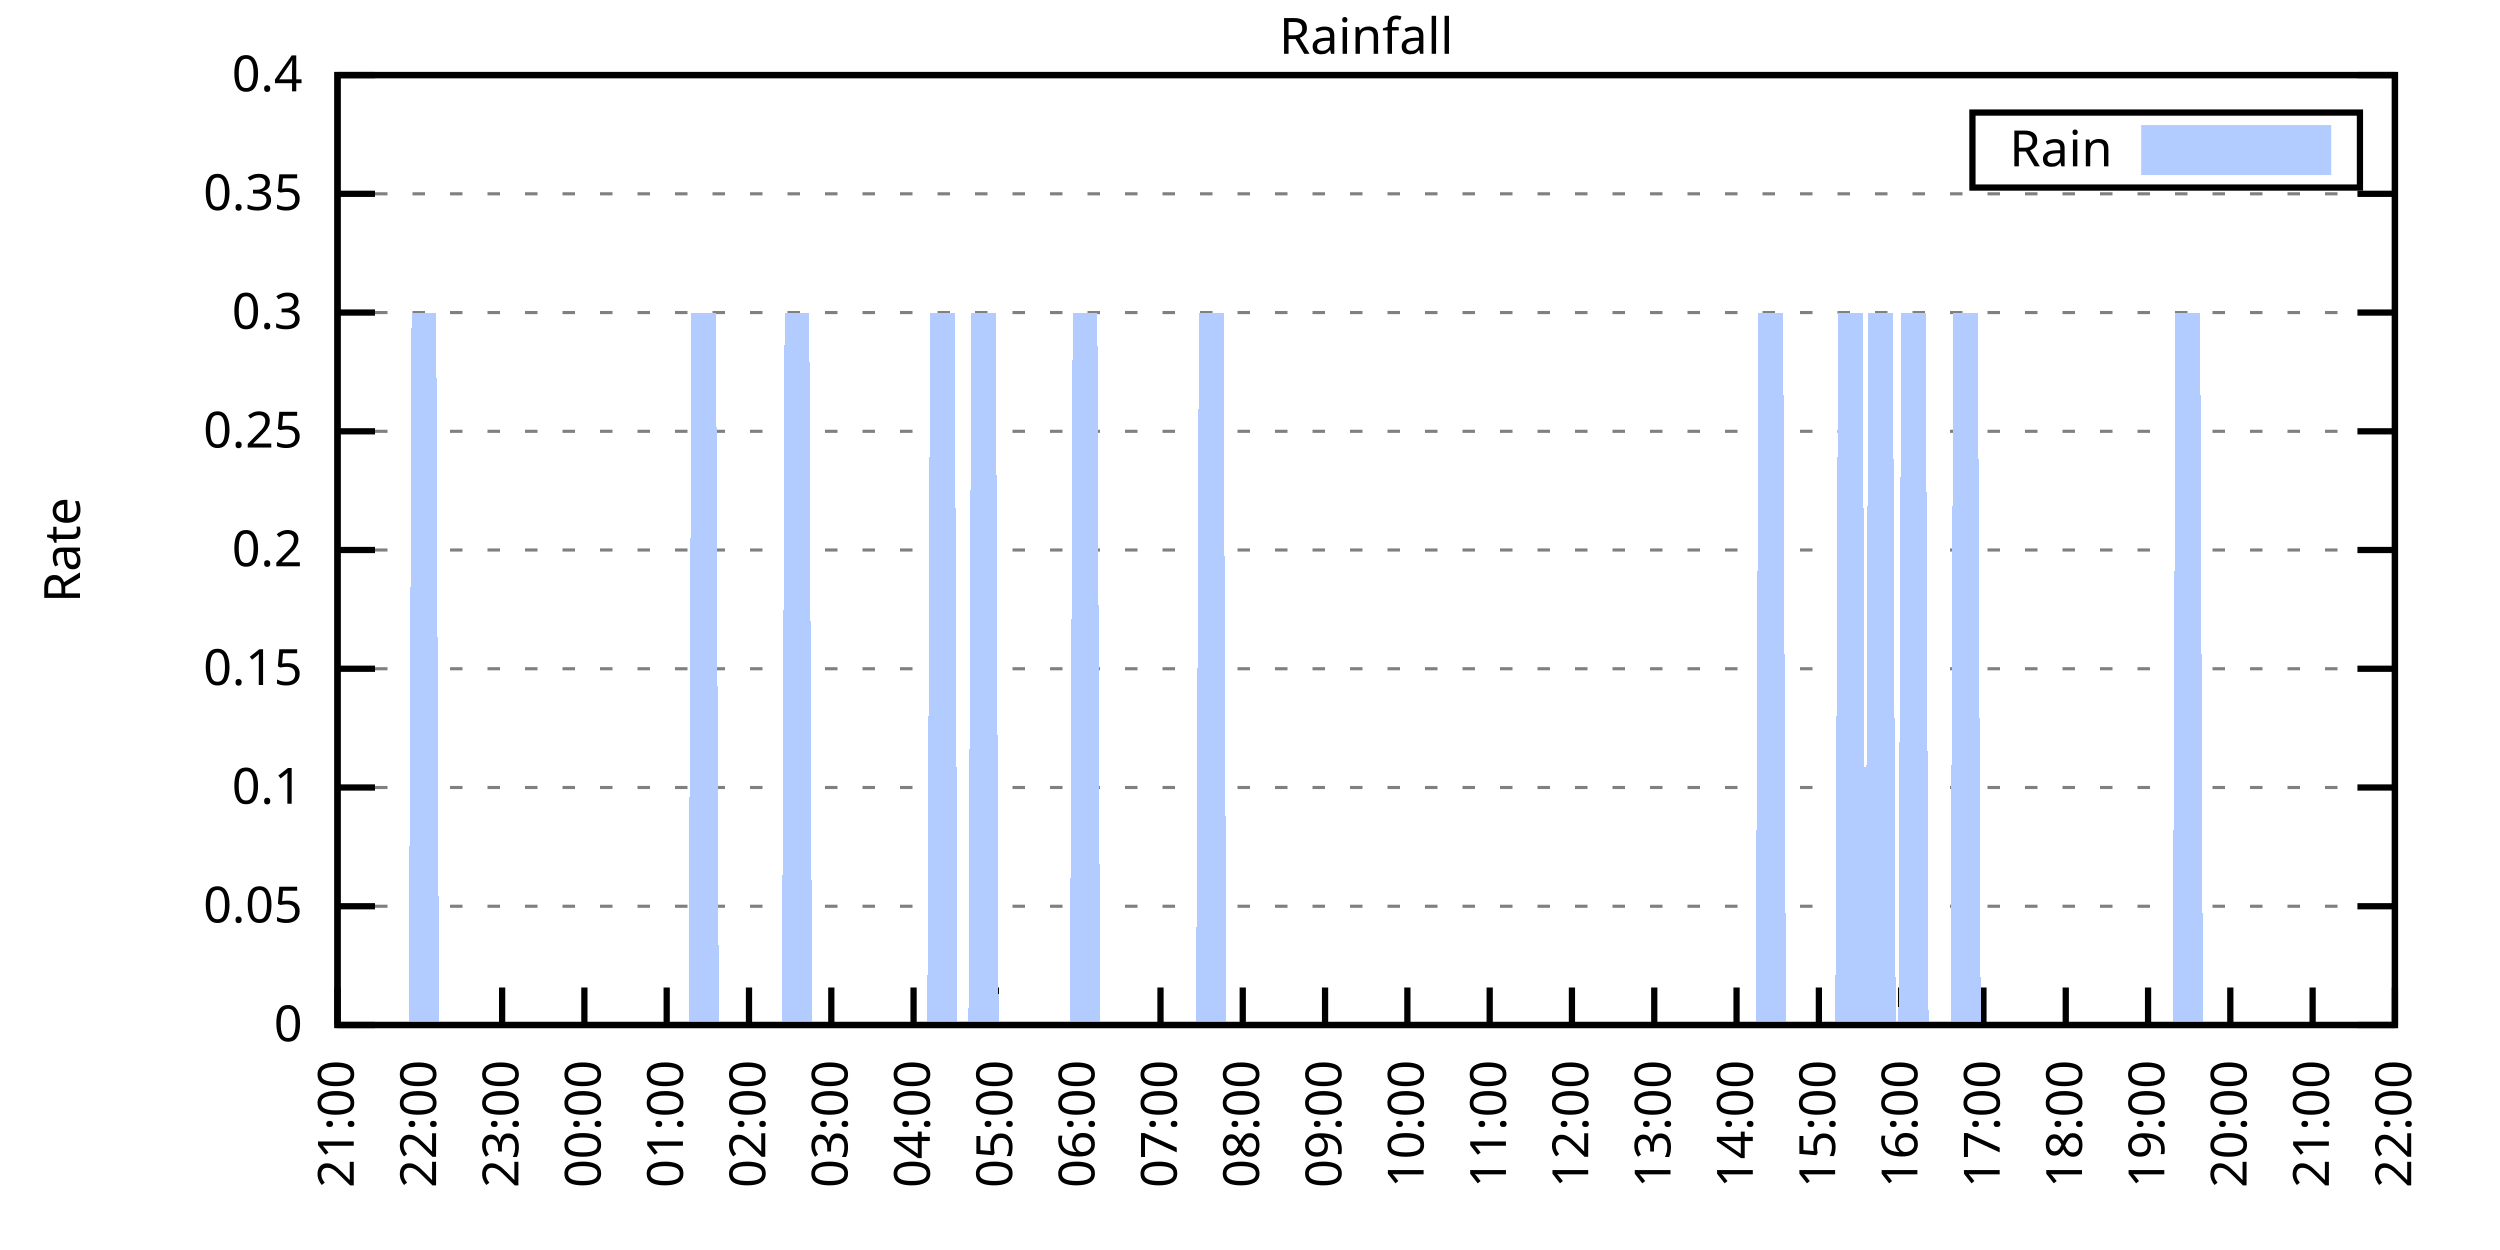
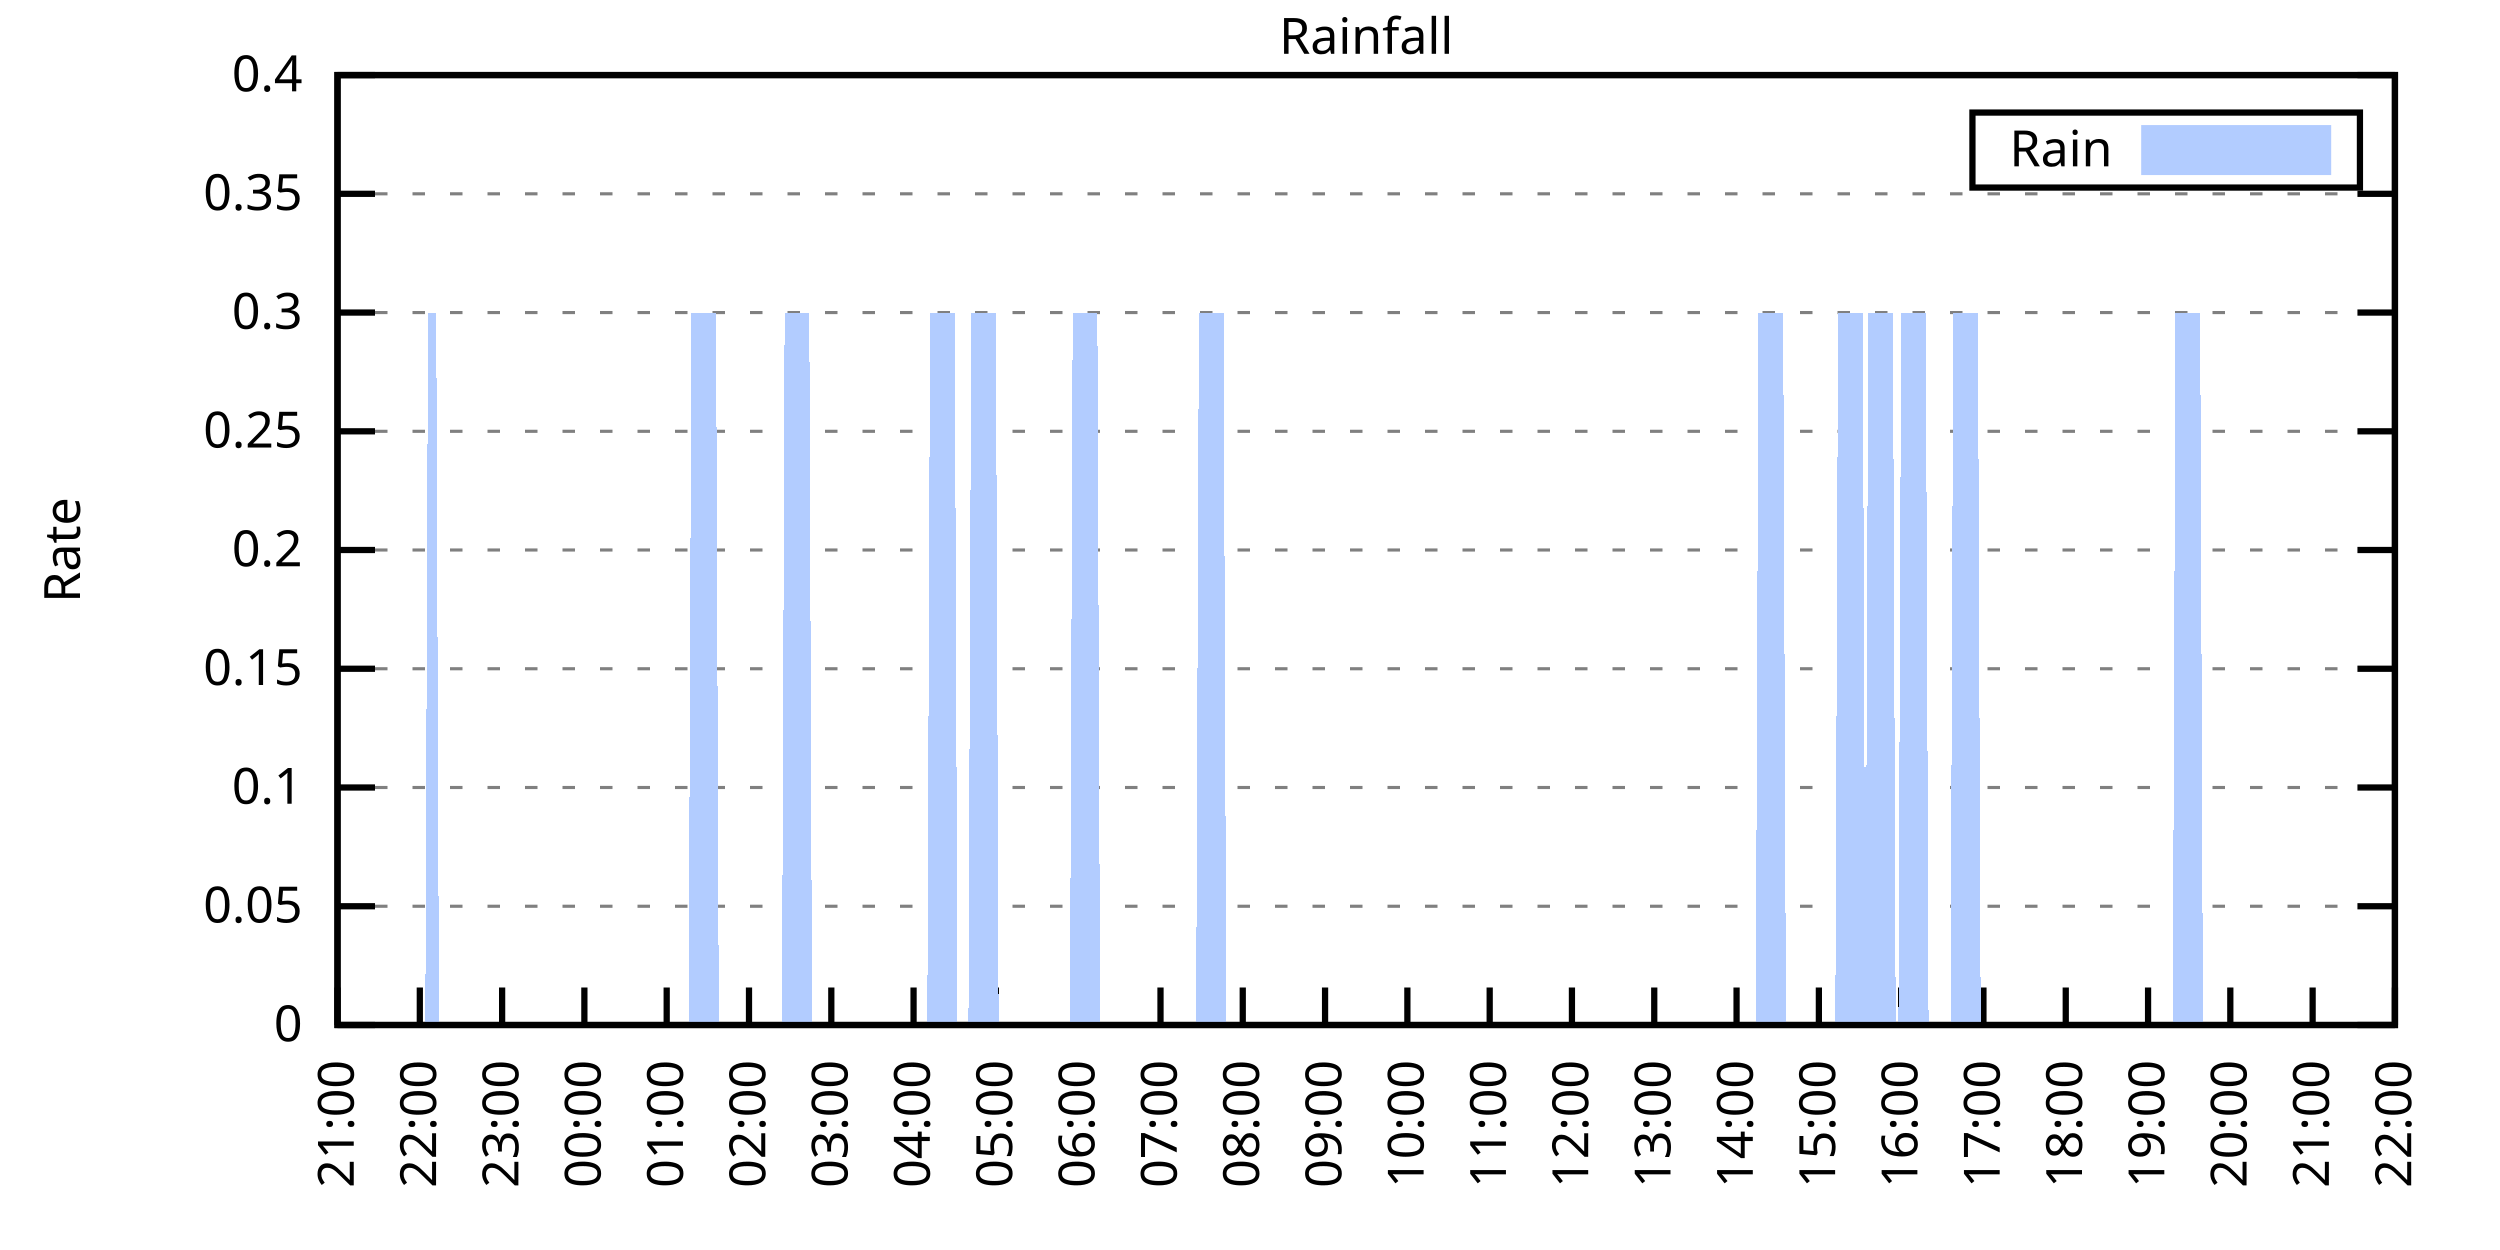
<svg xmlns="http://www.w3.org/2000/svg" xmlns:xlink="http://www.w3.org/1999/xlink" width="400" height="200" viewBox="0 0 400 200">
  <g id="gnuplot_canvas">
    <rect x="0" y="0" width="400" height="200" fill="none" />
    <defs>
      <circle id="gpDot" r="0.5" stroke-width="0.5" stroke="currentColor" />
      <path id="gpPt0" stroke-width="0.333" stroke="currentColor" d="M-1,0 h2 M0,-1 v2" />
      <path id="gpPt1" stroke-width="0.333" stroke="currentColor" d="M-1,-1 L1,1 M1,-1 L-1,1" />
      <path id="gpPt2" stroke-width="0.333" stroke="currentColor" d="M-1,0 L1,0 M0,-1 L0,1 M-1,-1 L1,1 M-1,1 L1,-1" />
      <rect id="gpPt3" stroke-width="0.333" stroke="currentColor" x="-1" y="-1" width="2" height="2" />
      <rect id="gpPt4" stroke-width="0.333" stroke="currentColor" fill="currentColor" x="-1" y="-1" width="2" height="2" />
      <circle id="gpPt5" stroke-width="0.333" stroke="currentColor" cx="0" cy="0" r="1" />
      <use xlink:href="#gpPt5" id="gpPt6" fill="currentColor" stroke="none" />
      <path id="gpPt7" stroke-width="0.333" stroke="currentColor" d="M0,-1.33 L-1.33,0.67 L1.33,0.67 z" />
      <use xlink:href="#gpPt7" id="gpPt8" fill="currentColor" stroke="none" />
      <use xlink:href="#gpPt7" id="gpPt9" stroke="currentColor" transform="rotate(180)" />
      <use xlink:href="#gpPt9" id="gpPt10" fill="currentColor" stroke="none" />
      <use xlink:href="#gpPt3" id="gpPt11" stroke="currentColor" transform="rotate(45)" />
      <use xlink:href="#gpPt11" id="gpPt12" fill="currentColor" stroke="none" />
      <path id="gpPt13" stroke-width="0.333" stroke="currentColor" d="M0,1.330 L1.265,0.411 L0.782,-1.067 L-0.782,-1.076 L-1.265,0.411 z" />
      <use xlink:href="#gpPt13" id="gpPt14" fill="currentColor" stroke="none" />
      <filter id="textbox" filterUnits="objectBoundingBox" x="0" y="0" height="1" width="1">
        <feFlood flood-color="white" flood-opacity="1" result="bgnd" />
        <feComposite in="SourceGraphic" in2="bgnd" operator="atop" />
      </filter>
      <filter id="greybox" filterUnits="objectBoundingBox" x="0" y="0" height="1" width="1">
        <feFlood flood-color="lightgrey" flood-opacity="1" result="grey" />
        <feComposite in="SourceGraphic" in2="grey" operator="atop" />
      </filter>
    </defs>
    <g fill="none" color="white" stroke="currentColor" stroke-width="1.00" stroke-linecap="butt" stroke-linejoin="miter">
</g>
    <g fill="none" color="black" stroke="currentColor" stroke-width="1.00" stroke-linecap="butt" stroke-linejoin="miter">
      <g stroke="none" shape-rendering="crispEdges">
        <polygon fill="rgb(255, 255, 255)" points="54.00,164.00 383.18,164.00 383.18,12.02 54.00,12.02 " />
      </g>
    </g>
    <g fill="none" color="black" stroke="currentColor" stroke-width="1.00" stroke-linecap="butt" stroke-linejoin="miter">
</g>
    <g fill="none" color="black" stroke="black" stroke-width="0.50" stroke-linecap="butt" stroke-linejoin="miter">
</g>
    <g fill="none" color="gray" stroke="currentColor" stroke-width="0.50" stroke-linecap="butt" stroke-linejoin="miter">
      <path stroke="gray" stroke-dasharray="2,4" class="gridline" d="M54.00,164.00 L383.19,164.00  " />
    </g>
    <g fill="none" color="gray" stroke="gray" stroke-width="1.00" stroke-linecap="butt" stroke-linejoin="miter">
</g>
    <g fill="none" color="black" stroke="currentColor" stroke-width="1.00" stroke-linecap="butt" stroke-linejoin="miter">
      <path stroke="black" d="M54.00,164.00 L60.00,164.00 M383.19,164.00 L377.19,164.00  " />
      <g transform="translate(48.40,166.60)" stroke="none" fill="black" font-family="Sans" font-size="8.00" text-anchor="end">
        <text>
          <tspan font-family="Sans"> 0</tspan>
        </text>
      </g>
    </g>
    <g fill="none" color="black" stroke="currentColor" stroke-width="1.00" stroke-linecap="butt" stroke-linejoin="miter">
</g>
    <g fill="none" color="black" stroke="black" stroke-width="0.50" stroke-linecap="butt" stroke-linejoin="miter">
</g>
    <g fill="none" color="gray" stroke="currentColor" stroke-width="0.50" stroke-linecap="butt" stroke-linejoin="miter">
      <path stroke="gray" stroke-dasharray="2,4" class="gridline" d="M54.00,145.00 L383.19,145.00  " />
    </g>
    <g fill="none" color="gray" stroke="gray" stroke-width="1.00" stroke-linecap="butt" stroke-linejoin="miter">
</g>
    <g fill="none" color="black" stroke="currentColor" stroke-width="1.00" stroke-linecap="butt" stroke-linejoin="miter">
      <path stroke="black" d="M54.00,145.00 L60.00,145.00 M383.19,145.00 L377.19,145.00  " />
      <g transform="translate(48.40,147.60)" stroke="none" fill="black" font-family="Sans" font-size="8.00" text-anchor="end">
        <text>
          <tspan font-family="Sans"> 0.05</tspan>
        </text>
      </g>
    </g>
    <g fill="none" color="black" stroke="currentColor" stroke-width="1.00" stroke-linecap="butt" stroke-linejoin="miter">
</g>
    <g fill="none" color="black" stroke="black" stroke-width="0.50" stroke-linecap="butt" stroke-linejoin="miter">
</g>
    <g fill="none" color="gray" stroke="currentColor" stroke-width="0.50" stroke-linecap="butt" stroke-linejoin="miter">
      <path stroke="gray" stroke-dasharray="2,4" class="gridline" d="M54.00,126.00 L383.19,126.00  " />
    </g>
    <g fill="none" color="gray" stroke="gray" stroke-width="1.00" stroke-linecap="butt" stroke-linejoin="miter">
</g>
    <g fill="none" color="black" stroke="currentColor" stroke-width="1.00" stroke-linecap="butt" stroke-linejoin="miter">
      <path stroke="black" d="M54.00,126.00 L60.00,126.00 M383.19,126.00 L377.19,126.00  " />
      <g transform="translate(48.40,128.60)" stroke="none" fill="black" font-family="Sans" font-size="8.00" text-anchor="end">
        <text>
          <tspan font-family="Sans"> 0.1</tspan>
        </text>
      </g>
    </g>
    <g fill="none" color="black" stroke="currentColor" stroke-width="1.00" stroke-linecap="butt" stroke-linejoin="miter">
</g>
    <g fill="none" color="black" stroke="black" stroke-width="0.50" stroke-linecap="butt" stroke-linejoin="miter">
</g>
    <g fill="none" color="gray" stroke="currentColor" stroke-width="0.50" stroke-linecap="butt" stroke-linejoin="miter">
      <path stroke="gray" stroke-dasharray="2,4" class="gridline" d="M54.00,107.00 L383.19,107.00  " />
    </g>
    <g fill="none" color="gray" stroke="gray" stroke-width="1.00" stroke-linecap="butt" stroke-linejoin="miter">
</g>
    <g fill="none" color="black" stroke="currentColor" stroke-width="1.00" stroke-linecap="butt" stroke-linejoin="miter">
      <path stroke="black" d="M54.00,107.00 L60.00,107.00 M383.19,107.00 L377.19,107.00  " />
      <g transform="translate(48.40,109.60)" stroke="none" fill="black" font-family="Sans" font-size="8.00" text-anchor="end">
        <text>
          <tspan font-family="Sans"> 0.15</tspan>
        </text>
      </g>
    </g>
    <g fill="none" color="black" stroke="currentColor" stroke-width="1.00" stroke-linecap="butt" stroke-linejoin="miter">
</g>
    <g fill="none" color="black" stroke="black" stroke-width="0.50" stroke-linecap="butt" stroke-linejoin="miter">
</g>
    <g fill="none" color="gray" stroke="currentColor" stroke-width="0.50" stroke-linecap="butt" stroke-linejoin="miter">
      <path stroke="gray" stroke-dasharray="2,4" class="gridline" d="M54.00,88.00 L383.19,88.00  " />
    </g>
    <g fill="none" color="gray" stroke="gray" stroke-width="1.00" stroke-linecap="butt" stroke-linejoin="miter">
</g>
    <g fill="none" color="black" stroke="currentColor" stroke-width="1.00" stroke-linecap="butt" stroke-linejoin="miter">
      <path stroke="black" d="M54.00,88.00 L60.00,88.00 M383.19,88.00 L377.19,88.00  " />
      <g transform="translate(48.40,90.60)" stroke="none" fill="black" font-family="Sans" font-size="8.00" text-anchor="end">
        <text>
          <tspan font-family="Sans"> 0.2</tspan>
        </text>
      </g>
    </g>
    <g fill="none" color="black" stroke="currentColor" stroke-width="1.00" stroke-linecap="butt" stroke-linejoin="miter">
</g>
    <g fill="none" color="black" stroke="black" stroke-width="0.50" stroke-linecap="butt" stroke-linejoin="miter">
</g>
    <g fill="none" color="gray" stroke="currentColor" stroke-width="0.50" stroke-linecap="butt" stroke-linejoin="miter">
      <path stroke="gray" stroke-dasharray="2,4" class="gridline" d="M54.00,69.01 L383.19,69.01  " />
    </g>
    <g fill="none" color="gray" stroke="gray" stroke-width="1.00" stroke-linecap="butt" stroke-linejoin="miter">
</g>
    <g fill="none" color="black" stroke="currentColor" stroke-width="1.00" stroke-linecap="butt" stroke-linejoin="miter">
      <path stroke="black" d="M54.00,69.01 L60.00,69.01 M383.19,69.01 L377.19,69.01  " />
      <g transform="translate(48.40,71.61)" stroke="none" fill="black" font-family="Sans" font-size="8.00" text-anchor="end">
        <text>
          <tspan font-family="Sans"> 0.25</tspan>
        </text>
      </g>
    </g>
    <g fill="none" color="black" stroke="currentColor" stroke-width="1.00" stroke-linecap="butt" stroke-linejoin="miter">
</g>
    <g fill="none" color="black" stroke="black" stroke-width="0.50" stroke-linecap="butt" stroke-linejoin="miter">
</g>
    <g fill="none" color="gray" stroke="currentColor" stroke-width="0.50" stroke-linecap="butt" stroke-linejoin="miter">
      <path stroke="gray" stroke-dasharray="2,4" class="gridline" d="M54.00,50.01 L383.19,50.01  " />
    </g>
    <g fill="none" color="gray" stroke="gray" stroke-width="1.00" stroke-linecap="butt" stroke-linejoin="miter">
</g>
    <g fill="none" color="black" stroke="currentColor" stroke-width="1.00" stroke-linecap="butt" stroke-linejoin="miter">
      <path stroke="black" d="M54.00,50.01 L60.00,50.01 M383.19,50.01 L377.19,50.01  " />
      <g transform="translate(48.40,52.61)" stroke="none" fill="black" font-family="Sans" font-size="8.00" text-anchor="end">
        <text>
          <tspan font-family="Sans"> 0.3</tspan>
        </text>
      </g>
    </g>
    <g fill="none" color="black" stroke="currentColor" stroke-width="1.00" stroke-linecap="butt" stroke-linejoin="miter">
</g>
    <g fill="none" color="black" stroke="black" stroke-width="0.50" stroke-linecap="butt" stroke-linejoin="miter">
</g>
    <g fill="none" color="gray" stroke="currentColor" stroke-width="0.50" stroke-linecap="butt" stroke-linejoin="miter">
      <path stroke="gray" stroke-dasharray="2,4" class="gridline" d="M54.00,31.01 L383.19,31.01  " />
    </g>
    <g fill="none" color="gray" stroke="gray" stroke-width="1.00" stroke-linecap="butt" stroke-linejoin="miter">
</g>
    <g fill="none" color="black" stroke="currentColor" stroke-width="1.00" stroke-linecap="butt" stroke-linejoin="miter">
      <path stroke="black" d="M54.00,31.01 L60.00,31.01 M383.19,31.01 L377.19,31.01  " />
      <g transform="translate(48.40,33.61)" stroke="none" fill="black" font-family="Sans" font-size="8.00" text-anchor="end">
        <text>
          <tspan font-family="Sans"> 0.35</tspan>
        </text>
      </g>
    </g>
    <g fill="none" color="black" stroke="currentColor" stroke-width="1.00" stroke-linecap="butt" stroke-linejoin="miter">
</g>
    <g fill="none" color="black" stroke="black" stroke-width="0.50" stroke-linecap="butt" stroke-linejoin="miter">
</g>
    <g fill="none" color="gray" stroke="currentColor" stroke-width="0.50" stroke-linecap="butt" stroke-linejoin="miter">
      <path stroke="gray" stroke-dasharray="2,4" class="gridline" d="M54.00,12.01 L383.19,12.01  " />
    </g>
    <g fill="none" color="gray" stroke="gray" stroke-width="1.00" stroke-linecap="butt" stroke-linejoin="miter">
</g>
    <g fill="none" color="black" stroke="currentColor" stroke-width="1.00" stroke-linecap="butt" stroke-linejoin="miter">
      <path stroke="black" d="M54.00,12.01 L60.00,12.01 M383.19,12.01 L377.19,12.01  " />
      <g transform="translate(48.40,14.61)" stroke="none" fill="black" font-family="Sans" font-size="8.00" text-anchor="end">
        <text>
          <tspan font-family="Sans"> 0.4</tspan>
        </text>
      </g>
    </g>
    <g fill="none" color="black" stroke="currentColor" stroke-width="1.00" stroke-linecap="butt" stroke-linejoin="miter">
      <path stroke="black" d="M54.00,164.00 L54.00,158.00  " />
      <g transform="translate(56.60,169.60) rotate(270.00)" stroke="none" fill="black" font-family="Sans" font-size="8.00" text-anchor="end">
        <text>
          <tspan font-family="Sans">21:00</tspan>
        </text>
      </g>
    </g>
    <g fill="none" color="black" stroke="currentColor" stroke-width="1.00" stroke-linecap="butt" stroke-linejoin="miter">
      <path stroke="black" d="M67.17,164.00 L67.17,158.00  " />
      <g transform="translate(69.77,169.60) rotate(270.00)" stroke="none" fill="black" font-family="Sans" font-size="8.00" text-anchor="end">
        <text>
          <tspan font-family="Sans">22:00</tspan>
        </text>
      </g>
    </g>
    <g fill="none" color="black" stroke="currentColor" stroke-width="1.00" stroke-linecap="butt" stroke-linejoin="miter">
      <path stroke="black" d="M80.34,164.00 L80.34,158.00  " />
      <g transform="translate(82.94,169.60) rotate(270.00)" stroke="none" fill="black" font-family="Sans" font-size="8.00" text-anchor="end">
        <text>
          <tspan font-family="Sans">23:00</tspan>
        </text>
      </g>
    </g>
    <g fill="none" color="black" stroke="currentColor" stroke-width="1.00" stroke-linecap="butt" stroke-linejoin="miter">
      <path stroke="black" d="M93.50,164.00 L93.50,158.00  " />
      <g transform="translate(96.10,169.60) rotate(270.00)" stroke="none" fill="black" font-family="Sans" font-size="8.00" text-anchor="end">
        <text>
          <tspan font-family="Sans">00:00</tspan>
        </text>
      </g>
    </g>
    <g fill="none" color="black" stroke="currentColor" stroke-width="1.00" stroke-linecap="butt" stroke-linejoin="miter">
      <path stroke="black" d="M106.67,164.00 L106.67,158.00  " />
      <g transform="translate(109.27,169.60) rotate(270.00)" stroke="none" fill="black" font-family="Sans" font-size="8.00" text-anchor="end">
        <text>
          <tspan font-family="Sans">01:00</tspan>
        </text>
      </g>
    </g>
    <g fill="none" color="black" stroke="currentColor" stroke-width="1.00" stroke-linecap="butt" stroke-linejoin="miter">
      <path stroke="black" d="M119.84,164.00 L119.84,158.00  " />
      <g transform="translate(122.44,169.60) rotate(270.00)" stroke="none" fill="black" font-family="Sans" font-size="8.00" text-anchor="end">
        <text>
          <tspan font-family="Sans">02:00</tspan>
        </text>
      </g>
    </g>
    <g fill="none" color="black" stroke="currentColor" stroke-width="1.00" stroke-linecap="butt" stroke-linejoin="miter">
      <path stroke="black" d="M133.01,164.00 L133.01,158.00  " />
      <g transform="translate(135.61,169.60) rotate(270.00)" stroke="none" fill="black" font-family="Sans" font-size="8.00" text-anchor="end">
        <text>
          <tspan font-family="Sans">03:00</tspan>
        </text>
      </g>
    </g>
    <g fill="none" color="black" stroke="currentColor" stroke-width="1.00" stroke-linecap="butt" stroke-linejoin="miter">
      <path stroke="black" d="M146.17,164.00 L146.17,158.00  " />
      <g transform="translate(148.77,169.60) rotate(270.00)" stroke="none" fill="black" font-family="Sans" font-size="8.00" text-anchor="end">
        <text>
          <tspan font-family="Sans">04:00</tspan>
        </text>
      </g>
    </g>
    <g fill="none" color="black" stroke="currentColor" stroke-width="1.00" stroke-linecap="butt" stroke-linejoin="miter">
      <path stroke="black" d="M159.34,164.00 L159.34,158.00  " />
      <g transform="translate(161.94,169.60) rotate(270.00)" stroke="none" fill="black" font-family="Sans" font-size="8.00" text-anchor="end">
        <text>
          <tspan font-family="Sans">05:00</tspan>
        </text>
      </g>
    </g>
    <g fill="none" color="black" stroke="currentColor" stroke-width="1.00" stroke-linecap="butt" stroke-linejoin="miter">
      <path stroke="black" d="M172.51,164.00 L172.51,158.00  " />
      <g transform="translate(175.11,169.60) rotate(270.00)" stroke="none" fill="black" font-family="Sans" font-size="8.00" text-anchor="end">
        <text>
          <tspan font-family="Sans">06:00</tspan>
        </text>
      </g>
    </g>
    <g fill="none" color="black" stroke="currentColor" stroke-width="1.00" stroke-linecap="butt" stroke-linejoin="miter">
      <path stroke="black" d="M185.68,164.00 L185.68,158.00  " />
      <g transform="translate(188.28,169.60) rotate(270.00)" stroke="none" fill="black" font-family="Sans" font-size="8.00" text-anchor="end">
        <text>
          <tspan font-family="Sans">07:00</tspan>
        </text>
      </g>
    </g>
    <g fill="none" color="black" stroke="currentColor" stroke-width="1.00" stroke-linecap="butt" stroke-linejoin="miter">
      <path stroke="black" d="M198.84,164.00 L198.84,158.00  " />
      <g transform="translate(201.44,169.60) rotate(270.00)" stroke="none" fill="black" font-family="Sans" font-size="8.00" text-anchor="end">
        <text>
          <tspan font-family="Sans">08:00</tspan>
        </text>
      </g>
    </g>
    <g fill="none" color="black" stroke="currentColor" stroke-width="1.00" stroke-linecap="butt" stroke-linejoin="miter">
      <path stroke="black" d="M212.01,164.00 L212.01,158.00  " />
      <g transform="translate(214.61,169.60) rotate(270.00)" stroke="none" fill="black" font-family="Sans" font-size="8.00" text-anchor="end">
        <text>
          <tspan font-family="Sans">09:00</tspan>
        </text>
      </g>
    </g>
    <g fill="none" color="black" stroke="currentColor" stroke-width="1.00" stroke-linecap="butt" stroke-linejoin="miter">
      <path stroke="black" d="M225.18,164.00 L225.18,158.00  " />
      <g transform="translate(227.78,169.60) rotate(270.00)" stroke="none" fill="black" font-family="Sans" font-size="8.00" text-anchor="end">
        <text>
          <tspan font-family="Sans">10:00</tspan>
        </text>
      </g>
    </g>
    <g fill="none" color="black" stroke="currentColor" stroke-width="1.00" stroke-linecap="butt" stroke-linejoin="miter">
      <path stroke="black" d="M238.35,164.00 L238.35,158.00  " />
      <g transform="translate(240.95,169.60) rotate(270.00)" stroke="none" fill="black" font-family="Sans" font-size="8.00" text-anchor="end">
        <text>
          <tspan font-family="Sans">11:00</tspan>
        </text>
      </g>
    </g>
    <g fill="none" color="black" stroke="currentColor" stroke-width="1.00" stroke-linecap="butt" stroke-linejoin="miter">
      <path stroke="black" d="M251.51,164.00 L251.51,158.00  " />
      <g transform="translate(254.11,169.60) rotate(270.00)" stroke="none" fill="black" font-family="Sans" font-size="8.00" text-anchor="end">
        <text>
          <tspan font-family="Sans">12:00</tspan>
        </text>
      </g>
    </g>
    <g fill="none" color="black" stroke="currentColor" stroke-width="1.00" stroke-linecap="butt" stroke-linejoin="miter">
      <path stroke="black" d="M264.68,164.00 L264.68,158.00  " />
      <g transform="translate(267.28,169.60) rotate(270.00)" stroke="none" fill="black" font-family="Sans" font-size="8.00" text-anchor="end">
        <text>
          <tspan font-family="Sans">13:00</tspan>
        </text>
      </g>
    </g>
    <g fill="none" color="black" stroke="currentColor" stroke-width="1.00" stroke-linecap="butt" stroke-linejoin="miter">
      <path stroke="black" d="M277.85,164.00 L277.85,158.00  " />
      <g transform="translate(280.45,169.60) rotate(270.00)" stroke="none" fill="black" font-family="Sans" font-size="8.00" text-anchor="end">
        <text>
          <tspan font-family="Sans">14:00</tspan>
        </text>
      </g>
    </g>
    <g fill="none" color="black" stroke="currentColor" stroke-width="1.00" stroke-linecap="butt" stroke-linejoin="miter">
      <path stroke="black" d="M291.02,164.00 L291.02,158.00  " />
      <g transform="translate(293.62,169.60) rotate(270.00)" stroke="none" fill="black" font-family="Sans" font-size="8.00" text-anchor="end">
        <text>
          <tspan font-family="Sans">15:00</tspan>
        </text>
      </g>
    </g>
    <g fill="none" color="black" stroke="currentColor" stroke-width="1.00" stroke-linecap="butt" stroke-linejoin="miter">
      <path stroke="black" d="M304.18,164.00 L304.18,158.00  " />
      <g transform="translate(306.78,169.60) rotate(270.00)" stroke="none" fill="black" font-family="Sans" font-size="8.00" text-anchor="end">
        <text>
          <tspan font-family="Sans">16:00</tspan>
        </text>
      </g>
    </g>
    <g fill="none" color="black" stroke="currentColor" stroke-width="1.00" stroke-linecap="butt" stroke-linejoin="miter">
      <path stroke="black" d="M317.35,164.00 L317.35,158.00  " />
      <g transform="translate(319.95,169.60) rotate(270.00)" stroke="none" fill="black" font-family="Sans" font-size="8.00" text-anchor="end">
        <text>
          <tspan font-family="Sans">17:00</tspan>
        </text>
      </g>
    </g>
    <g fill="none" color="black" stroke="currentColor" stroke-width="1.00" stroke-linecap="butt" stroke-linejoin="miter">
      <path stroke="black" d="M330.52,164.00 L330.52,158.00  " />
      <g transform="translate(333.12,169.60) rotate(270.00)" stroke="none" fill="black" font-family="Sans" font-size="8.00" text-anchor="end">
        <text>
          <tspan font-family="Sans">18:00</tspan>
        </text>
      </g>
    </g>
    <g fill="none" color="black" stroke="currentColor" stroke-width="1.00" stroke-linecap="butt" stroke-linejoin="miter">
      <path stroke="black" d="M343.69,164.00 L343.69,158.00  " />
      <g transform="translate(346.29,169.60) rotate(270.00)" stroke="none" fill="black" font-family="Sans" font-size="8.00" text-anchor="end">
        <text>
          <tspan font-family="Sans">19:00</tspan>
        </text>
      </g>
    </g>
    <g fill="none" color="black" stroke="currentColor" stroke-width="1.00" stroke-linecap="butt" stroke-linejoin="miter">
      <path stroke="black" d="M356.85,164.00 L356.85,158.00  " />
      <g transform="translate(359.45,169.60) rotate(270.00)" stroke="none" fill="black" font-family="Sans" font-size="8.00" text-anchor="end">
        <text>
          <tspan font-family="Sans">20:00</tspan>
        </text>
      </g>
    </g>
    <g fill="none" color="black" stroke="currentColor" stroke-width="1.00" stroke-linecap="butt" stroke-linejoin="miter">
      <path stroke="black" d="M370.02,164.00 L370.02,158.00  " />
      <g transform="translate(372.62,169.60) rotate(270.00)" stroke="none" fill="black" font-family="Sans" font-size="8.00" text-anchor="end">
        <text>
          <tspan font-family="Sans">21:00</tspan>
        </text>
      </g>
    </g>
    <g fill="none" color="black" stroke="currentColor" stroke-width="1.00" stroke-linecap="butt" stroke-linejoin="miter">
      <path stroke="black" d="M383.19,164.00 L383.19,158.00  " />
      <g transform="translate(385.79,169.60) rotate(270.00)" stroke="none" fill="black" font-family="Sans" font-size="8.00" text-anchor="end">
        <text>
          <tspan font-family="Sans">22:00</tspan>
        </text>
      </g>
    </g>
    <g fill="none" color="black" stroke="currentColor" stroke-width="1.00" stroke-linecap="butt" stroke-linejoin="miter">
</g>
    <g fill="none" color="black" stroke="currentColor" stroke-width="1.00" stroke-linecap="butt" stroke-linejoin="miter">
      <path stroke="black" d="M54.00,12.01 L54.00,164.00 L383.19,164.00 L383.19,12.01 L54.00,12.01 Z  " />
    </g>
    <g fill="none" color="black" stroke="currentColor" stroke-width="1.00" stroke-linecap="butt" stroke-linejoin="miter">
</g>
    <g fill="none" color="black" stroke="currentColor" stroke-width="1.00" stroke-linecap="butt" stroke-linejoin="miter">
      <path stroke="black" d="M315.59,30.01 L315.59,18.01 L377.59,18.01 L377.59,30.01 L315.59,30.01 Z  " />
    </g>
    <g id="Rainfall_plot_1">
      <g fill="none" color="white" stroke="black" stroke-width="2.00" stroke-linecap="butt" stroke-linejoin="miter">
</g>
      <g fill="none" color="black" stroke="currentColor" stroke-width="2.00" stroke-linecap="butt" stroke-linejoin="miter">
        <g transform="translate(337.99,26.61)" stroke="none" fill="black" font-family="Sans" font-size="8.00" text-anchor="end">
          <text>
            <tspan font-family="Sans">Rain</tspan>
          </text>
        </g>
      </g>
      <g fill="none" color="black" stroke="currentColor" stroke-width="2.00" stroke-linecap="butt" stroke-linejoin="miter">
        <g stroke="none" shape-rendering="crispEdges">
          <polygon fill="rgb(178, 204, 255)" points="343.59,27.01 371.99,27.01 371.99,21.01 343.59,21.01 " />
        </g>
        <path stroke="rgb(178, 204, 255)" d="M343.59,27.01 L371.99,27.01 L371.99,21.01 L343.59,21.01 L343.59,27.01 Z  " />
      </g>
      <g fill="none" color="black" stroke="currentColor" stroke-width="2.00" stroke-linecap="butt" stroke-linejoin="miter">
        <g stroke="none" shape-rendering="crispEdges">
-           <polygon fill="rgb(178, 204, 255)" points="61.02,164.00 61.46,164.00 61.90,164.00 62.34,164.00 62.78,164.00 63.22,164.00 63.66,164.00 64.10,164.00 64.53,164.00 64.97,164.00 65.41,164.00 65.85,50.01 66.29,50.01 66.73,50.01 67.17,50.01 67.61,50.01 68.05,50.01 68.48,50.01 68.92,50.01 69.36,50.01 69.80,50.01 70.24,164.00 70.68,164.00 71.12,164.00 71.56,164.00 72.00,164.00 72.43,164.00 72.87,164.00 73.31,164.00 73.75,164.00 74.19,164.00 74.63,164.00 75.07,164.00 75.51,164.00 75.95,164.00 76.38,164.00 76.82,164.00 77.26,164.00 77.70,164.00 78.14,164.00 78.58,164.00 79.02,164.00 79.46,164.00 79.90,164.00 80.34,164.00 80.77,164.00 81.21,164.00 81.65,164.00 82.09,164.00 82.53,164.00 82.97,164.00 83.41,164.00 83.85,164.00 84.29,164.00 84.72,164.00 85.16,164.00 85.60,164.00 86.04,164.00 86.48,164.00 86.92,164.00 87.36,164.00 87.80,164.00 88.24,164.00 88.67,164.00 89.11,164.00 89.55,164.00 89.99,164.00 90.43,164.00 90.87,164.00 91.31,164.00 91.75,164.00 92.19,164.00 92.62,164.00 93.06,164.00 93.50,164.00 93.94,164.00 94.38,164.00 94.82,164.00 95.26,164.00 95.70,164.00 96.14,164.00 96.58,164.00 97.01,164.00 97.45,164.00 97.89,164.00 98.33,164.00 98.77,164.00 99.21,164.00 99.65,164.00 100.09,164.00 100.53,164.00 100.96,164.00 101.40,164.00 101.84,164.00 102.28,164.00 102.72,164.00 103.16,164.00 103.60,164.00 104.04,164.00 104.48,164.00 104.91,164.00 105.35,164.00 105.79,164.00 106.23,164.00 106.67,164.00 107.11,164.00 107.55,164.00 107.99,164.00 108.43,164.00 108.87,164.00 109.30,164.00 109.74,164.00 110.18,164.00 110.62,50.01 111.06,50.01 111.50,50.01 111.94,50.01 112.38,50.01 112.82,50.01 113.25,50.01 113.69,50.01 114.13,50.01 114.57,50.01 115.01,164.00 115.45,164.00 115.89,164.00 116.33,164.00 116.77,164.00 117.20,164.00 117.64,164.00 118.08,164.00 118.52,164.00 118.96,164.00 119.40,164.00 119.84,164.00 120.28,164.00 120.72,164.00 121.15,164.00 121.59,164.00 122.03,164.00 122.47,164.00 122.91,164.00 123.35,164.00 123.79,164.00 124.23,164.00 124.67,164.00 125.11,164.00 125.54,50.01 125.98,50.01 126.42,50.01 126.86,50.01 127.30,50.01 127.74,50.01 128.18,50.01 128.62,50.01 129.06,50.01 129.49,50.01 129.93,164.00 130.37,164.00 130.81,164.00 131.25,164.00 131.69,164.00 132.13,164.00 132.57,164.00 133.01,164.00 133.44,164.00 133.88,164.00 134.32,164.00 134.76,164.00 135.20,164.00 135.64,164.00 136.08,164.00 136.52,164.00 136.96,164.00 137.39,164.00 137.83,164.00 138.27,164.00 138.71,164.00 139.15,164.00 139.59,164.00 140.03,164.00 140.47,164.00 140.91,164.00 141.35,164.00 141.78,164.00 142.22,164.00 142.66,164.00 143.10,164.00 143.54,164.00 143.98,164.00 144.42,164.00 144.86,164.00 145.30,164.00 145.73,164.00 146.17,164.00 146.61,164.00 147.05,164.00 147.49,164.00 147.93,164.00 148.37,164.00 148.81,50.01 149.25,50.01 149.68,50.01 150.12,50.01 150.56,50.01 151.00,50.01 151.44,50.01 151.88,50.01 152.32,50.01 152.76,50.01 153.20,164.00 153.63,164.00 154.07,164.00 154.51,164.00 154.95,164.00 155.39,50.01 155.83,50.01 156.27,50.01 156.71,50.01 157.15,50.01 157.59,50.01 158.02,50.01 158.46,50.01 158.90,50.01 159.34,50.01 159.78,164.00 160.22,164.00 160.66,164.00 161.10,164.00 161.54,164.00 161.97,164.00 162.41,164.00 162.85,164.00 163.29,164.00 163.73,164.00 164.17,164.00 164.61,164.00 165.05,164.00 165.49,164.00 165.92,164.00 166.36,164.00 166.80,164.00 167.24,164.00 167.68,164.00 168.12,164.00 168.56,164.00 169.00,164.00 169.44,164.00 169.87,164.00 170.31,164.00 170.75,164.00 171.19,164.00 171.63,50.01 172.07,50.01 172.51,50.01 172.95,50.01 173.39,50.01 173.83,50.01 174.26,50.01 174.70,50.01 175.14,50.01 175.58,50.01 176.02,164.00 176.46,164.00 176.90,164.00 177.34,164.00 177.78,164.00 178.21,164.00 178.65,164.00 179.09,164.00 179.53,164.00 179.97,164.00 180.41,164.00 180.85,164.00 181.29,164.00 181.73,164.00 182.16,164.00 182.60,164.00 183.04,164.00 183.48,164.00 183.92,164.00 184.36,164.00 184.80,164.00 185.24,164.00 185.68,164.00 186.11,164.00 186.55,164.00 186.99,164.00 187.43,164.00 187.87,164.00 188.31,164.00 188.75,164.00 189.19,164.00 189.63,164.00 190.07,164.00 190.50,164.00 190.94,164.00 191.38,164.00 191.82,50.01 192.26,50.01 192.70,50.01 193.14,50.01 193.58,50.01 194.02,50.01 194.45,50.01 194.89,50.01 195.33,50.01 195.77,50.01 196.21,164.00 196.65,164.00 197.09,164.00 197.53,164.00 197.97,164.00 198.40,164.00 198.84,164.00 199.28,164.00 199.72,164.00 200.16,164.00 200.60,164.00 201.04,164.00 201.48,164.00 201.92,164.00 202.35,164.00 202.79,164.00 203.23,164.00 203.67,164.00 204.11,164.00 204.55,164.00 204.99,164.00 205.43,164.00 205.87,164.00 206.31,164.00 206.74,164.00 207.18,164.00 207.62,164.00 208.06,164.00 208.50,164.00 208.94,164.00 209.38,164.00 209.82,164.00 210.26,164.00 210.69,164.00 211.13,164.00 211.57,164.00 212.01,164.00 212.45,164.00 212.89,164.00 213.33,164.00 213.77,164.00 214.21,164.00 214.64,164.00 215.08,164.00 215.52,164.00 215.96,164.00 216.40,164.00 216.84,164.00 217.28,164.00 217.72,164.00 218.16,164.00 218.60,164.00 219.03,164.00 219.47,164.00 219.91,164.00 220.35,164.00 220.79,164.00 221.23,164.00 221.67,164.00 222.11,164.00 222.55,164.00 222.98,164.00 223.42,164.00 223.86,164.00 224.30,164.00 224.74,164.00 225.18,164.00 225.62,164.00 226.06,164.00 226.50,164.00 226.93,164.00 227.37,164.00 227.81,164.00 228.25,164.00 228.69,164.00 229.13,164.00 229.57,164.00 230.01,164.00 230.45,164.00 230.88,164.00 231.32,164.00 231.76,164.00 232.20,164.00 232.64,164.00 233.08,164.00 233.52,164.00 233.96,164.00 234.40,164.00 234.84,164.00 235.27,164.00 235.71,164.00 236.15,164.00 236.59,164.00 237.03,164.00 237.47,164.00 237.91,164.00 238.35,164.00 238.79,164.00 239.22,164.00 239.66,164.00 240.10,164.00 240.54,164.00 240.98,164.00 241.42,164.00 241.86,164.00 242.30,164.00 242.74,164.00 243.17,164.00 243.61,164.00 244.05,164.00 244.49,164.00 244.93,164.00 245.37,164.00 245.81,164.00 246.25,164.00 246.69,164.00 247.12,164.00 247.56,164.00 248.00,164.00 248.44,164.00 248.88,164.00 249.32,164.00 249.76,164.00 250.20,164.00 250.64,164.00 251.08,164.00 251.51,164.00 251.95,164.00 252.39,164.00 252.83,164.00 253.27,164.00 253.71,164.00 254.15,164.00 254.59,164.00 255.03,164.00 255.46,164.00 255.90,164.00 256.34,164.00 256.78,164.00 257.22,164.00 257.66,164.00 258.10,164.00 258.54,164.00 258.98,164.00 259.41,164.00 259.85,164.00 260.29,164.00 260.73,164.00 261.17,164.00 261.61,164.00 262.05,164.00 262.49,164.00 262.93,164.00 263.36,164.00 263.80,164.00 264.24,164.00 264.68,164.00 265.12,164.00 265.56,164.00 266.00,164.00 266.44,164.00 266.88,164.00 267.32,164.00 267.75,164.00 268.19,164.00 268.63,164.00 269.07,164.00 269.51,164.00 269.95,164.00 270.39,164.00 270.83,164.00 271.27,164.00 271.70,164.00 272.14,164.00 272.58,164.00 273.02,164.00 273.46,164.00 273.90,164.00 274.34,164.00 274.78,164.00 275.22,164.00 275.65,164.00 276.09,164.00 276.53,164.00 276.97,164.00 277.41,164.00 277.85,164.00 278.29,164.00 278.73,164.00 279.17,164.00 279.60,164.00 280.04,164.00 280.48,164.00 280.92,164.00 281.36,50.01 281.80,50.01 282.24,50.01 282.68,50.01 283.12,50.01 283.56,50.01 283.99,50.01 284.43,50.01 284.87,50.01 285.31,50.01 285.75,164.00 286.19,164.00 286.63,164.00 287.07,164.00 287.51,164.00 287.94,164.00 288.38,164.00 288.82,164.00 289.26,164.00 289.70,164.00 290.14,164.00 290.58,164.00 291.02,164.00 291.46,164.00 291.89,164.00 292.33,164.00 292.77,164.00 293.21,164.00 293.65,164.00 294.09,50.01 294.53,50.01 294.97,50.01 295.41,50.01 295.84,50.01 296.28,50.01 296.72,50.01 297.16,50.01 297.60,50.01 298.04,50.01 298.48,164.00 298.92,50.01 299.36,50.01 299.80,50.01 300.23,50.01 300.67,50.01 301.11,50.01 301.55,50.01 301.99,50.01 302.43,50.01 302.87,50.01 303.31,164.00 303.75,164.00 304.18,50.01 304.62,50.01 305.06,50.01 305.50,50.01 305.94,50.01 306.38,50.01 306.82,50.01 307.26,50.01 307.70,50.01 308.13,50.01 308.57,164.00 309.01,164.00 309.45,164.00 309.89,164.00 310.33,164.00 310.77,164.00 311.21,164.00 311.65,164.00 312.08,164.00 312.52,50.01 312.96,50.01 313.40,50.01 313.84,50.01 314.28,50.01 314.72,50.01 315.16,50.01 315.60,50.01 316.04,50.01 316.47,50.01 316.91,164.00 317.35,164.00 317.79,164.00 318.23,164.00 318.67,164.00 319.11,164.00 319.55,164.00 319.99,164.00 320.42,164.00 320.86,164.00 321.30,164.00 321.74,164.00 322.18,164.00 322.62,164.00 323.06,164.00 323.50,164.00 323.94,164.00 324.37,164.00 324.81,164.00 325.25,164.00 325.69,164.00 326.13,164.00 326.57,164.00 327.01,164.00 327.45,164.00 327.89,164.00 328.33,164.00 328.76,164.00 329.20,164.00 329.64,164.00 330.08,164.00 330.52,164.00 330.96,164.00 331.40,164.00 331.84,164.00 332.28,164.00 332.71,164.00 333.15,164.00 333.59,164.00 334.03,164.00 334.47,164.00 334.91,164.00 335.35,164.00 335.79,164.00 336.23,164.00 336.66,164.00 337.10,164.00 337.54,164.00 337.98,164.00 338.42,164.00 338.86,164.00 339.30,164.00 339.74,164.00 340.18,164.00 340.61,164.00 341.05,164.00 341.49,164.00 341.93,164.00 342.37,164.00 342.81,164.00 343.25,164.00 343.69,164.00 344.13,164.00 344.57,164.00 345.00,164.00 345.44,164.00 345.88,164.00 346.32,164.00 346.76,164.00 347.20,164.00 347.64,164.00 348.08,50.01 348.52,50.01 348.95,50.01 349.39,50.01 349.83,50.01 350.27,50.01 350.71,50.01 351.15,50.01 351.59,50.01 352.03,50.01 352.47,164.00 352.90,164.00 353.34,164.00 353.78,164.00 354.22,164.00 354.66,164.00 355.10,164.00 355.54,164.00 355.98,164.00 356.42,164.00 356.85,164.00 357.29,164.00 357.73,164.00 358.17,164.00 358.61,164.00 359.05,164.00 359.49,164.00 359.93,164.00 360.37,164.00 360.81,164.00 361.24,164.00 361.68,164.00 362.12,164.00 362.56,164.00 363.00,164.00 363.44,164.00 363.88,164.00 364.32,164.00 364.76,164.00 365.19,164.00 365.63,164.00 366.07,164.00 366.51,164.00 366.95,164.00 367.39,164.00 367.83,164.00 368.27,164.00 368.71,164.00 369.14,164.00 369.58,164.00 370.02,164.00 370.46,164.00 370.90,164.00 371.34,164.00 371.78,164.00 372.22,164.00 372.66,164.00 373.09,164.00 373.53,164.00 373.97,164.00 374.41,164.00 374.85,164.00 375.29,164.00 375.73,164.00 376.17,164.00 376.61,164.00 376.61,164.00 61.02,164.00 " />
+           <polygon fill="rgb(178, 204, 255)" points="64.10,164.00 64.53,164.00 64.97,164.00 65.41,164.00 65.85,164.00 66.29,164.00 66.73,164.00 67.17,164.00 67.61,164.00 68.05,164.00 68.48,50.01 68.92,50.01 69.36,50.01 69.80,50.01 70.24,164.00 70.68,164.00 71.12,164.00 71.56,164.00 72.00,164.00 72.43,164.00 72.87,164.00 73.31,164.00 73.75,164.00 74.19,164.00 74.63,164.00 75.07,164.00 75.51,164.00 75.95,164.00 76.38,164.00 76.82,164.00 77.26,164.00 77.70,164.00 78.14,164.00 78.58,164.00 79.02,164.00 79.46,164.00 79.90,164.00 80.34,164.00 80.77,164.00 81.21,164.00 81.65,164.00 82.09,164.00 82.53,164.00 82.97,164.00 83.41,164.00 83.85,164.00 84.29,164.00 84.72,164.00 85.16,164.00 85.60,164.00 86.04,164.00 86.48,164.00 86.92,164.00 87.36,164.00 87.80,164.00 88.24,164.00 88.67,164.00 89.11,164.00 89.55,164.00 89.99,164.00 90.43,164.00 90.87,164.00 91.31,164.00 91.75,164.00 92.19,164.00 92.62,164.00 93.06,164.00 93.50,164.00 93.94,164.00 94.38,164.00 94.82,164.00 95.26,164.00 95.70,164.00 96.14,164.00 96.58,164.00 97.01,164.00 97.45,164.00 97.89,164.00 98.33,164.00 98.77,164.00 99.21,164.00 99.65,164.00 100.09,164.00 100.53,164.00 100.96,164.00 101.40,164.00 101.84,164.00 102.28,164.00 102.72,164.00 103.16,164.00 103.60,164.00 104.04,164.00 104.48,164.00 104.91,164.00 105.35,164.00 105.79,164.00 106.23,164.00 106.67,164.00 107.11,164.00 107.55,164.00 107.99,164.00 108.43,164.00 108.87,164.00 109.30,164.00 109.74,164.00 110.18,164.00 110.62,50.01 111.06,50.01 111.50,50.01 111.94,50.01 112.38,50.01 112.82,50.01 113.25,50.01 113.69,50.01 114.13,50.01 114.57,50.01 115.01,164.00 115.45,164.00 115.89,164.00 116.33,164.00 116.77,164.00 117.20,164.00 117.64,164.00 118.08,164.00 118.52,164.00 118.96,164.00 119.40,164.00 119.84,164.00 120.28,164.00 120.72,164.00 121.15,164.00 121.59,164.00 122.03,164.00 122.47,164.00 122.91,164.00 123.35,164.00 123.79,164.00 124.23,164.00 124.67,164.00 125.11,164.00 125.54,50.01 125.98,50.01 126.42,50.01 126.86,50.01 127.30,50.01 127.74,50.01 128.18,50.01 128.62,50.01 129.06,50.01 129.49,50.01 129.93,164.00 130.37,164.00 130.81,164.00 131.25,164.00 131.69,164.00 132.13,164.00 132.57,164.00 133.01,164.00 133.44,164.00 133.88,164.00 134.32,164.00 134.76,164.00 135.20,164.00 135.64,164.00 136.08,164.00 136.52,164.00 136.96,164.00 137.39,164.00 137.83,164.00 138.27,164.00 138.71,164.00 139.15,164.00 139.59,164.00 140.03,164.00 140.47,164.00 140.91,164.00 141.35,164.00 141.78,164.00 142.22,164.00 142.66,164.00 143.10,164.00 143.54,164.00 143.98,164.00 144.42,164.00 144.86,164.00 145.30,164.00 145.73,164.00 146.17,164.00 146.61,164.00 147.05,164.00 147.49,164.00 147.93,164.00 148.37,164.00 148.81,50.01 149.25,50.01 149.68,50.01 150.12,50.01 150.56,50.01 151.00,50.01 151.44,50.01 151.88,50.01 152.32,50.01 152.76,50.01 153.20,164.00 153.63,164.00 154.07,164.00 154.51,164.00 154.95,164.00 155.39,50.01 155.83,50.01 156.27,50.01 156.71,50.01 157.15,50.01 157.59,50.01 158.02,50.01 158.46,50.01 158.90,50.01 159.34,50.01 159.78,164.00 160.22,164.00 160.66,164.00 161.10,164.00 161.54,164.00 161.97,164.00 162.41,164.00 162.85,164.00 163.29,164.00 163.73,164.00 164.17,164.00 164.61,164.00 165.05,164.00 165.49,164.00 165.92,164.00 166.36,164.00 166.80,164.00 167.24,164.00 167.68,164.00 168.12,164.00 168.56,164.00 169.00,164.00 169.44,164.00 169.87,164.00 170.31,164.00 170.75,164.00 171.19,164.00 171.63,50.01 172.07,50.01 172.51,50.01 172.95,50.01 173.39,50.01 173.83,50.01 174.26,50.01 174.70,50.01 175.14,50.01 175.58,50.01 176.02,164.00 176.46,164.00 176.90,164.00 177.34,164.00 177.78,164.00 178.21,164.00 178.65,164.00 179.09,164.00 179.53,164.00 179.97,164.00 180.41,164.00 180.85,164.00 181.29,164.00 181.73,164.00 182.16,164.00 182.60,164.00 183.04,164.00 183.48,164.00 183.92,164.00 184.36,164.00 184.80,164.00 185.24,164.00 185.68,164.00 186.11,164.00 186.55,164.00 186.99,164.00 187.43,164.00 187.87,164.00 188.31,164.00 188.75,164.00 189.19,164.00 189.63,164.00 190.07,164.00 190.50,164.00 190.94,164.00 191.38,164.00 191.82,50.01 192.26,50.01 192.70,50.01 193.14,50.01 193.58,50.01 194.02,50.01 194.45,50.01 194.89,50.01 195.33,50.01 195.77,50.01 196.21,164.00 196.65,164.00 197.09,164.00 197.53,164.00 197.97,164.00 198.40,164.00 198.84,164.00 199.28,164.00 199.72,164.00 200.16,164.00 200.60,164.00 201.04,164.00 201.48,164.00 201.92,164.00 202.35,164.00 202.79,164.00 203.23,164.00 203.67,164.00 204.11,164.00 204.55,164.00 204.99,164.00 205.43,164.00 205.87,164.00 206.31,164.00 206.74,164.00 207.18,164.00 207.62,164.00 208.06,164.00 208.50,164.00 208.94,164.00 209.38,164.00 209.82,164.00 210.26,164.00 210.69,164.00 211.13,164.00 211.57,164.00 212.01,164.00 212.45,164.00 212.89,164.00 213.33,164.00 213.77,164.00 214.21,164.00 214.64,164.00 215.08,164.00 215.52,164.00 215.96,164.00 216.40,164.00 216.84,164.00 217.28,164.00 217.72,164.00 218.16,164.00 218.60,164.00 219.03,164.00 219.47,164.00 219.91,164.00 220.35,164.00 220.79,164.00 221.23,164.00 221.67,164.00 222.11,164.00 222.55,164.00 222.98,164.00 223.42,164.00 223.86,164.00 224.30,164.00 224.74,164.00 225.18,164.00 225.62,164.00 226.06,164.00 226.50,164.00 226.93,164.00 227.37,164.00 227.81,164.00 228.25,164.00 228.69,164.00 229.13,164.00 229.57,164.00 230.01,164.00 230.45,164.00 230.88,164.00 231.32,164.00 231.76,164.00 232.20,164.00 232.64,164.00 233.08,164.00 233.52,164.00 233.96,164.00 234.40,164.00 234.84,164.00 235.27,164.00 235.71,164.00 236.15,164.00 236.59,164.00 237.03,164.00 237.47,164.00 237.91,164.00 238.35,164.00 238.79,164.00 239.22,164.00 239.66,164.00 240.10,164.00 240.54,164.00 240.98,164.00 241.42,164.00 241.86,164.00 242.30,164.00 242.74,164.00 243.17,164.00 243.61,164.00 244.05,164.00 244.49,164.00 244.93,164.00 245.37,164.00 245.81,164.00 246.25,164.00 246.69,164.00 247.12,164.00 247.56,164.00 248.00,164.00 248.44,164.00 248.88,164.00 249.32,164.00 249.76,164.00 250.20,164.00 250.64,164.00 251.08,164.00 251.51,164.00 251.95,164.00 252.39,164.00 252.83,164.00 253.27,164.00 253.71,164.00 254.15,164.00 254.59,164.00 255.03,164.00 255.46,164.00 255.90,164.00 256.34,164.00 256.78,164.00 257.22,164.00 257.66,164.00 258.10,164.00 258.54,164.00 258.98,164.00 259.41,164.00 259.85,164.00 260.29,164.00 260.73,164.00 261.17,164.00 261.61,164.00 262.05,164.00 262.49,164.00 262.93,164.00 263.36,164.00 263.80,164.00 264.24,164.00 264.68,164.00 265.12,164.00 265.56,164.00 266.00,164.00 266.44,164.00 266.88,164.00 267.32,164.00 267.75,164.00 268.19,164.00 268.63,164.00 269.07,164.00 269.51,164.00 269.95,164.00 270.39,164.00 270.83,164.00 271.27,164.00 271.70,164.00 272.14,164.00 272.58,164.00 273.02,164.00 273.46,164.00 273.90,164.00 274.34,164.00 274.78,164.00 275.22,164.00 275.65,164.00 276.09,164.00 276.53,164.00 276.97,164.00 277.41,164.00 277.85,164.00 278.29,164.00 278.73,164.00 279.17,164.00 279.60,164.00 280.04,164.00 280.48,164.00 280.92,164.00 281.36,50.01 281.80,50.01 282.24,50.01 282.68,50.01 283.12,50.01 283.56,50.01 283.99,50.01 284.43,50.01 284.87,50.01 285.31,50.01 285.75,164.00 286.19,164.00 286.63,164.00 287.07,164.00 287.51,164.00 287.94,164.00 288.38,164.00 288.82,164.00 289.26,164.00 289.70,164.00 290.14,164.00 290.58,164.00 291.02,164.00 291.46,164.00 291.89,164.00 292.33,164.00 292.77,164.00 293.21,164.00 293.65,164.00 294.09,50.01 294.53,50.01 294.97,50.01 295.41,50.01 295.84,50.01 296.28,50.01 296.72,50.01 297.16,50.01 297.60,50.01 298.04,50.01 298.48,164.00 298.92,50.01 299.36,50.01 299.80,50.01 300.23,50.01 300.67,50.01 301.11,50.01 301.55,50.01 301.99,50.01 302.43,50.01 302.87,50.01 303.31,164.00 303.75,164.00 304.18,50.01 304.62,50.01 305.06,50.01 305.50,50.01 305.94,50.01 306.38,50.01 306.82,50.01 307.26,50.01 307.70,50.01 308.13,50.01 308.57,164.00 309.01,164.00 309.45,164.00 309.89,164.00 310.33,164.00 310.77,164.00 311.21,164.00 311.65,164.00 312.08,164.00 312.52,50.01 312.96,50.01 313.40,50.01 313.84,50.01 314.28,50.01 314.72,50.01 315.16,50.01 315.60,50.01 316.04,50.01 316.47,50.01 316.91,164.00 317.35,164.00 317.79,164.00 318.23,164.00 318.67,164.00 319.11,164.00 319.55,164.00 319.99,164.00 320.42,164.00 320.86,164.00 321.30,164.00 321.74,164.00 322.18,164.00 322.62,164.00 323.06,164.00 323.50,164.00 323.94,164.00 324.37,164.00 324.81,164.00 325.25,164.00 325.69,164.00 326.13,164.00 326.57,164.00 327.01,164.00 327.45,164.00 327.89,164.00 328.33,164.00 328.76,164.00 329.20,164.00 329.64,164.00 330.08,164.00 330.52,164.00 330.96,164.00 331.40,164.00 331.84,164.00 332.28,164.00 332.71,164.00 333.15,164.00 333.59,164.00 334.03,164.00 334.47,164.00 334.91,164.00 335.35,164.00 335.79,164.00 336.23,164.00 336.66,164.00 337.10,164.00 337.54,164.00 337.98,164.00 338.42,164.00 338.86,164.00 339.30,164.00 339.74,164.00 340.18,164.00 340.61,164.00 341.05,164.00 341.49,164.00 341.93,164.00 342.37,164.00 342.81,164.00 343.25,164.00 343.69,164.00 344.13,164.00 344.57,164.00 345.00,164.00 345.44,164.00 345.88,164.00 346.32,164.00 346.76,164.00 347.20,164.00 347.64,164.00 348.08,50.01 348.52,50.01 348.95,50.01 349.39,50.01 349.83,50.01 350.27,50.01 350.71,50.01 351.15,50.01 351.59,50.01 352.03,50.01 352.47,164.00 352.90,164.00 353.34,164.00 353.78,164.00 354.22,164.00 354.66,164.00 355.10,164.00 355.54,164.00 355.98,164.00 356.42,164.00 356.85,164.00 357.29,164.00 357.73,164.00 358.17,164.00 358.61,164.00 359.05,164.00 359.49,164.00 359.93,164.00 360.37,164.00 360.81,164.00 361.24,164.00 361.68,164.00 362.12,164.00 362.56,164.00 363.00,164.00 363.44,164.00 363.88,164.00 364.32,164.00 364.76,164.00 365.19,164.00 365.63,164.00 366.07,164.00 366.51,164.00 366.95,164.00 367.39,164.00 367.83,164.00 368.27,164.00 368.71,164.00 369.14,164.00 369.58,164.00 370.02,164.00 370.46,164.00 370.90,164.00 371.34,164.00 371.78,164.00 372.22,164.00 372.66,164.00 373.09,164.00 373.53,164.00 373.97,164.00 374.41,164.00 374.85,164.00 375.29,164.00 375.73,164.00 376.17,164.00 376.61,164.00 377.05,164.00 377.48,164.00 377.92,164.00 378.36,164.00 378.80,164.00 379.24,164.00 379.68,164.00 379.68,164.00 64.10,164.00 " />
        </g>
      </g>
    </g>
    <g fill="none" color="black" stroke="currentColor" stroke-width="2.00" stroke-linecap="butt" stroke-linejoin="miter">
</g>
    <g fill="none" color="black" stroke="black" stroke-width="1.00" stroke-linecap="butt" stroke-linejoin="miter">
</g>
    <g fill="none" color="black" stroke="currentColor" stroke-width="1.00" stroke-linecap="butt" stroke-linejoin="miter">
      <path stroke="black" d="M54.00,12.01 L54.00,164.00 L383.19,164.00 L383.19,12.01 L54.00,12.01 Z  " />
      <g transform="translate(12.80,88.01) rotate(270.00)" stroke="none" fill="black" font-family="Sans" font-size="8.00" text-anchor="middle">
        <text>
          <tspan font-family="Sans">Rate</tspan>
        </text>
      </g>
    </g>
    <g fill="none" color="black" stroke="currentColor" stroke-width="1.00" stroke-linecap="butt" stroke-linejoin="miter">
</g>
    <g fill="none" color="black" stroke="currentColor" stroke-width="1.00" stroke-linecap="butt" stroke-linejoin="miter">
      <g transform="translate(218.59,8.61)" stroke="none" fill="black" font-family="Sans" font-size="8.00" text-anchor="middle">
        <text>
          <tspan font-family="Sans">Rainfall</tspan>
        </text>
      </g>
    </g>
    <g fill="none" color="black" stroke="currentColor" stroke-width="1.00" stroke-linecap="butt" stroke-linejoin="miter">
</g>
  </g>
</svg>
